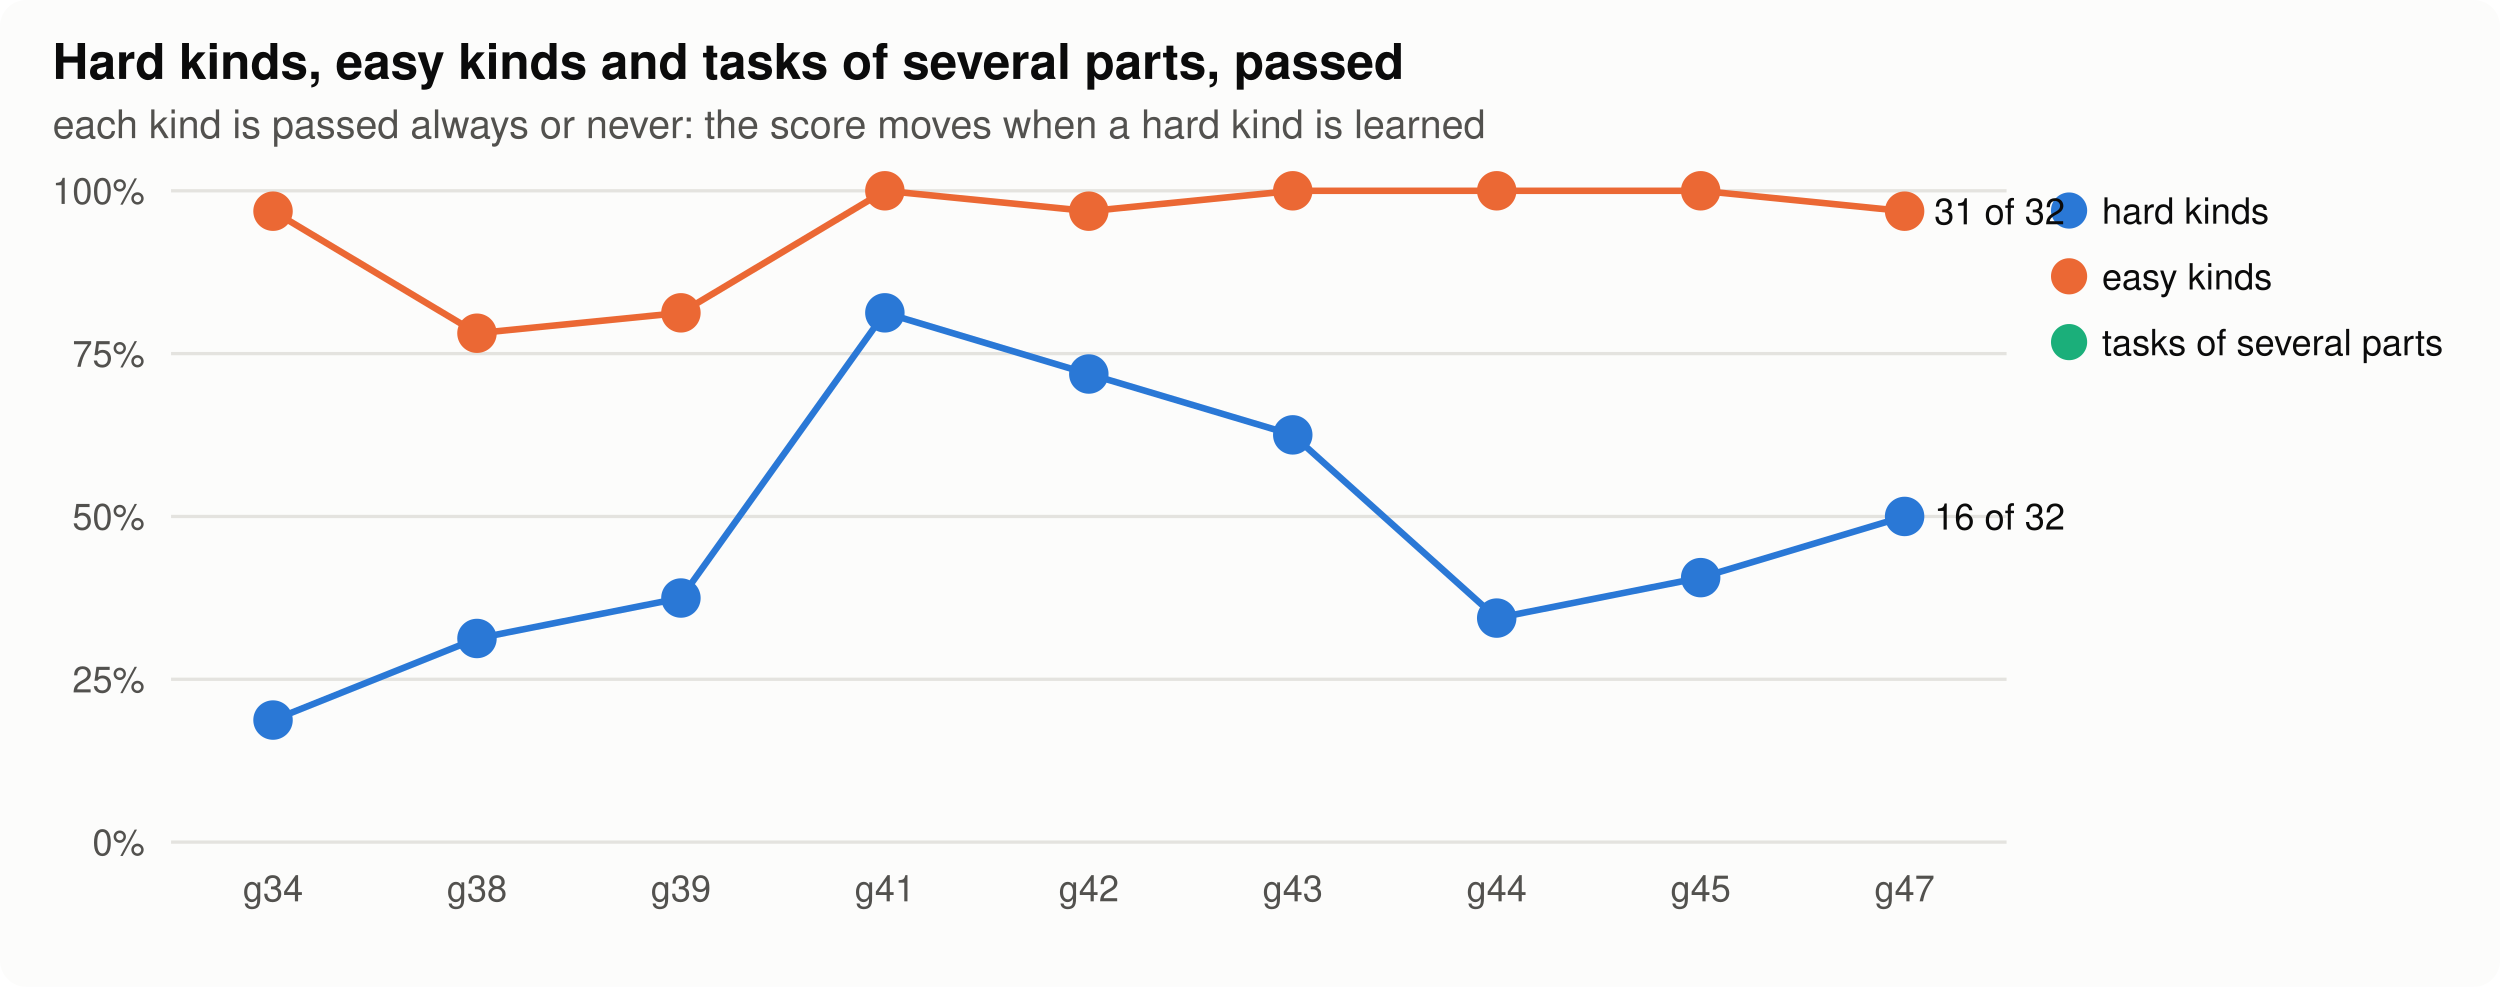
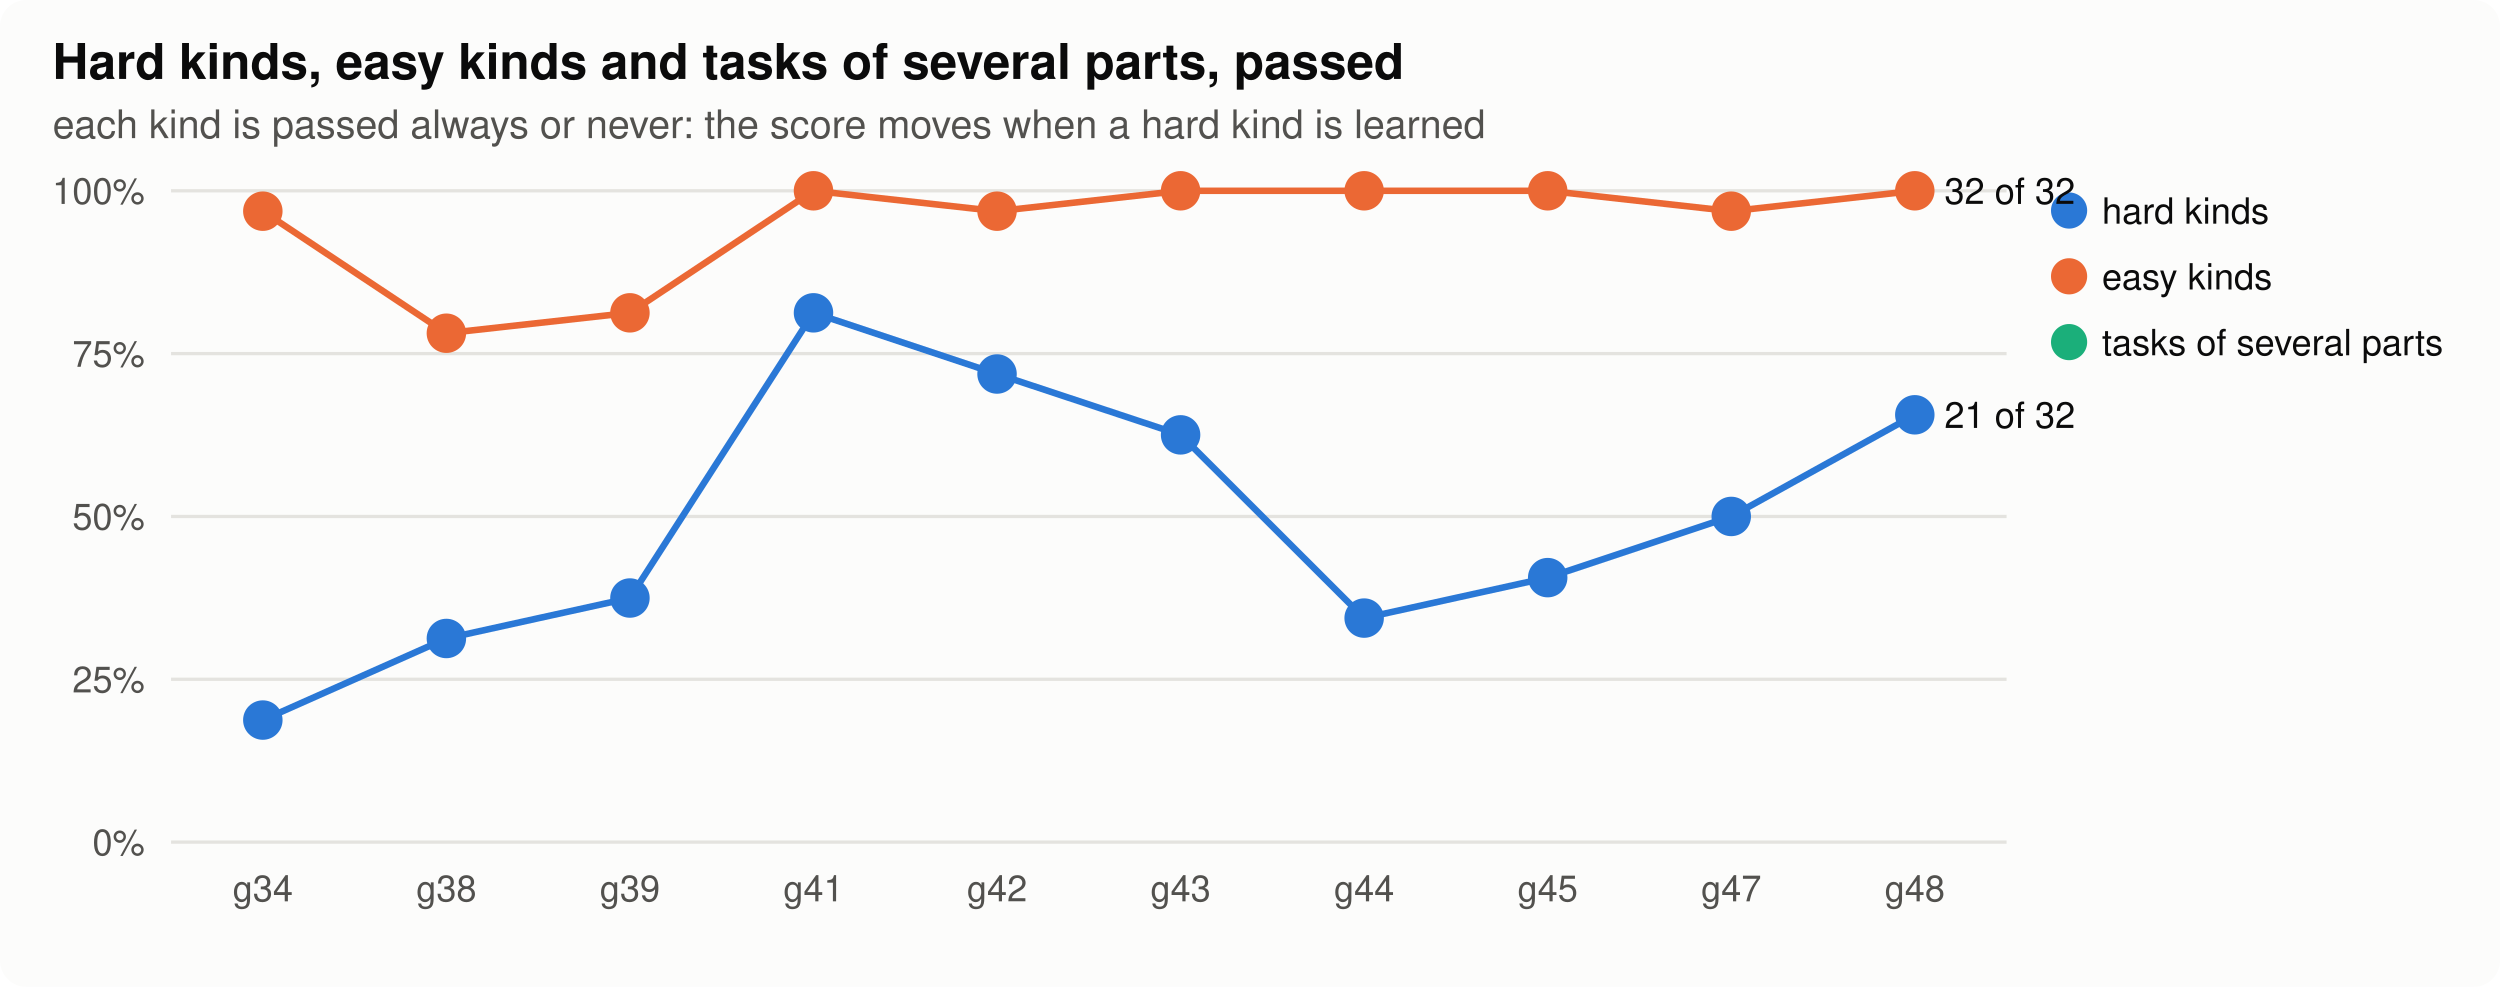
<svg xmlns="http://www.w3.org/2000/svg" width="760" height="300" viewBox="0 0 760 300" role="img" aria-label="parts">
  <style>
.bg{fill:#fcfcfb}.ink{fill:#0b0b0b}.ink2{fill:#52514e}.grid{stroke:#e4e3df}.axis{stroke:#b9b8b2}.dna{stroke:#52514e;fill:#fcfcfb}.lost{fill:#d03b3b}
.shard{fill:#2a78d6;stroke:#2a78d6}.lhard{stroke:#2a78d6;fill:none}.seasy{fill:#eb6834;stroke:#eb6834}.leasy{stroke:#eb6834;fill:none}.sseveral{fill:#1baf7a;stroke:#1baf7a}.lseveral{stroke:#1baf7a;fill:none}.h0{fill:#e8f1fc}.h1{fill:#cde2fb}.h2{fill:#9ec5f4}.h3{fill:#6da7ec}.h4{fill:#3987e5}.h5{fill:#256abf}.h6{fill:#184f95}
@media (prefers-color-scheme: dark){.bg{fill:#1a1a19}.ink{fill:#f0efec}.ink2{fill:#c3c2b7}.grid{stroke:#2c2c2a}.axis{stroke:#5a5955}.dna{stroke:#c3c2b7;fill:#1a1a19}.lost{fill:#e66767}.shard{fill:#3987e5;stroke:#3987e5}.lhard{stroke:#3987e5;fill:none}.seasy{fill:#d95926;stroke:#d95926}.leasy{stroke:#d95926;fill:none}.sseveral{fill:#199e70;stroke:#199e70}.lseveral{stroke:#199e70;fill:none}.h0{fill:#1f2a38}.h1{fill:#173a66}.h2{fill:#1c5cab}.h3{fill:#2a78d6}.h4{fill:#5598e7}.h5{fill:#86b6ef}.h6{fill:#b7d3f6}}
text{font-family:-apple-system,"Segoe UI",Helvetica,Arial,sans-serif}
</style>
  <rect class="bg" width="760" height="300" rx="8" />
  <text x="16.0" y="24.0" class="ink" font-size="15" text-anchor="start" font-weight="600">Hard kinds, easy kinds and tasks of several parts, passed</text>
  <text x="16.0" y="42.0" class="ink2" font-size="12" text-anchor="start" font-weight="normal">each kind is passed always or never: the score moves when a hard kind is learned</text>
  <line class="grid" x1="52" x2="610" y1="256.0" y2="256.0" stroke-width="1" />
  <text x="44.0" y="260.0" class="ink2" font-size="11" text-anchor="end" font-weight="normal">0%</text>
  <line class="grid" x1="52" x2="610" y1="206.5" y2="206.5" stroke-width="1" />
  <text x="44.0" y="210.5" class="ink2" font-size="11" text-anchor="end" font-weight="normal">25%</text>
  <line class="grid" x1="52" x2="610" y1="157.0" y2="157.0" stroke-width="1" />
  <text x="44.0" y="161.0" class="ink2" font-size="11" text-anchor="end" font-weight="normal">50%</text>
  <line class="grid" x1="52" x2="610" y1="107.5" y2="107.5" stroke-width="1" />
  <text x="44.0" y="111.5" class="ink2" font-size="11" text-anchor="end" font-weight="normal">75%</text>
  <line class="grid" x1="52" x2="610" y1="58.0" y2="58.0" stroke-width="1" />
  <text x="44.0" y="62.0" class="ink2" font-size="11" text-anchor="end" font-weight="normal">100%</text>
-   <text x="83.0" y="274.0" class="ink2" font-size="11" text-anchor="middle" font-weight="normal">g34</text>
-   <text x="145.0" y="274.0" class="ink2" font-size="11" text-anchor="middle" font-weight="normal">g38</text>
-   <text x="207.0" y="274.0" class="ink2" font-size="11" text-anchor="middle" font-weight="normal">g39</text>
-   <text x="269.0" y="274.0" class="ink2" font-size="11" text-anchor="middle" font-weight="normal">g41</text>
-   <text x="331.0" y="274.0" class="ink2" font-size="11" text-anchor="middle" font-weight="normal">g42</text>
-   <text x="393.0" y="274.0" class="ink2" font-size="11" text-anchor="middle" font-weight="normal">g43</text>
-   <text x="455.0" y="274.0" class="ink2" font-size="11" text-anchor="middle" font-weight="normal">g44</text>
-   <text x="517.0" y="274.0" class="ink2" font-size="11" text-anchor="middle" font-weight="normal">g45</text>
-   <text x="579.0" y="274.0" class="ink2" font-size="11" text-anchor="middle" font-weight="normal">g47</text>
-   <polyline class="lhard" stroke-width="2" points="83.0,218.9 145.0,194.1 207.0,181.8 269.0,95.1 331.0,113.7 393.0,132.2 455.0,187.9 517.0,175.6 579.0,157.0" />
-   <circle class="shard" cx="83.0" cy="218.9" r="5" stroke-width="2" />
-   <circle class="shard" cx="145.0" cy="194.1" r="5" stroke-width="2" />
-   <circle class="shard" cx="207.0" cy="181.8" r="5" stroke-width="2" />
-   <circle class="shard" cx="269.0" cy="95.1" r="5" stroke-width="2" />
-   <circle class="shard" cx="331.0" cy="113.7" r="5" stroke-width="2" />
-   <circle class="shard" cx="393.0" cy="132.2" r="5" stroke-width="2" />
-   <circle class="shard" cx="455.0" cy="187.9" r="5" stroke-width="2" />
-   <circle class="shard" cx="517.0" cy="175.6" r="5" stroke-width="2" />
-   <circle class="shard" cx="579.0" cy="157.0" r="5" stroke-width="2" />
-   <text x="588.0" y="161.0" class="ink" font-size="11" text-anchor="start" font-weight="normal">16 of 32</text>
+   <text x="79.9" y="274.0" class="ink2" font-size="11" text-anchor="middle" font-weight="normal">g34</text>
+   <text x="135.7" y="274.0" class="ink2" font-size="11" text-anchor="middle" font-weight="normal">g38</text>
+   <text x="191.5" y="274.0" class="ink2" font-size="11" text-anchor="middle" font-weight="normal">g39</text>
+   <text x="247.3" y="274.0" class="ink2" font-size="11" text-anchor="middle" font-weight="normal">g41</text>
+   <text x="303.1" y="274.0" class="ink2" font-size="11" text-anchor="middle" font-weight="normal">g42</text>
+   <text x="358.9" y="274.0" class="ink2" font-size="11" text-anchor="middle" font-weight="normal">g43</text>
+   <text x="414.7" y="274.0" class="ink2" font-size="11" text-anchor="middle" font-weight="normal">g44</text>
+   <text x="470.5" y="274.0" class="ink2" font-size="11" text-anchor="middle" font-weight="normal">g45</text>
+   <text x="526.3" y="274.0" class="ink2" font-size="11" text-anchor="middle" font-weight="normal">g47</text>
+   <text x="582.1" y="274.0" class="ink2" font-size="11" text-anchor="middle" font-weight="normal">g48</text>
+   <polyline class="lhard" stroke-width="2" points="79.9,218.9 135.7,194.1 191.5,181.8 247.3,95.1 303.1,113.7 358.9,132.2 414.7,187.9 470.5,175.6 526.3,157.0 582.1,126.1" />
+   <circle class="shard" cx="79.9" cy="218.9" r="5" stroke-width="2" />
+   <circle class="shard" cx="135.7" cy="194.1" r="5" stroke-width="2" />
+   <circle class="shard" cx="191.5" cy="181.8" r="5" stroke-width="2" />
+   <circle class="shard" cx="247.3" cy="95.1" r="5" stroke-width="2" />
+   <circle class="shard" cx="303.1" cy="113.7" r="5" stroke-width="2" />
+   <circle class="shard" cx="358.9" cy="132.2" r="5" stroke-width="2" />
+   <circle class="shard" cx="414.7" cy="187.9" r="5" stroke-width="2" />
+   <circle class="shard" cx="470.5" cy="175.6" r="5" stroke-width="2" />
+   <circle class="shard" cx="526.3" cy="157.0" r="5" stroke-width="2" />
+   <circle class="shard" cx="582.1" cy="126.1" r="5" stroke-width="2" />
+   <text x="591.1" y="130.1" class="ink" font-size="11" text-anchor="start" font-weight="normal">21 of 32</text>
  <circle class="shard" cx="629" cy="64" r="5" />
  <text x="639.0" y="68.0" class="ink" font-size="11" text-anchor="start" font-weight="normal">hard kinds</text>
-   <polyline class="leasy" stroke-width="2" points="83.0,64.2 145.0,101.3 207.0,95.1 269.0,58.0 331.0,64.2 393.0,58.0 455.0,58.0 517.0,58.0 579.0,64.2" />
-   <circle class="seasy" cx="83.0" cy="64.2" r="5" stroke-width="2" />
-   <circle class="seasy" cx="145.0" cy="101.3" r="5" stroke-width="2" />
-   <circle class="seasy" cx="207.0" cy="95.1" r="5" stroke-width="2" />
-   <circle class="seasy" cx="269.0" cy="58.0" r="5" stroke-width="2" />
-   <circle class="seasy" cx="331.0" cy="64.2" r="5" stroke-width="2" />
-   <circle class="seasy" cx="393.0" cy="58.0" r="5" stroke-width="2" />
-   <circle class="seasy" cx="455.0" cy="58.0" r="5" stroke-width="2" />
-   <circle class="seasy" cx="517.0" cy="58.0" r="5" stroke-width="2" />
-   <circle class="seasy" cx="579.0" cy="64.2" r="5" stroke-width="2" />
-   <text x="588.0" y="68.2" class="ink" font-size="11" text-anchor="start" font-weight="normal">31 of 32</text>
+   <polyline class="leasy" stroke-width="2" points="79.9,64.2 135.7,101.3 191.5,95.1 247.3,58.0 303.1,64.2 358.9,58.0 414.7,58.0 470.5,58.0 526.3,64.2 582.1,58.0" />
+   <circle class="seasy" cx="79.9" cy="64.2" r="5" stroke-width="2" />
+   <circle class="seasy" cx="135.7" cy="101.3" r="5" stroke-width="2" />
+   <circle class="seasy" cx="191.5" cy="95.1" r="5" stroke-width="2" />
+   <circle class="seasy" cx="247.3" cy="58.0" r="5" stroke-width="2" />
+   <circle class="seasy" cx="303.1" cy="64.2" r="5" stroke-width="2" />
+   <circle class="seasy" cx="358.9" cy="58.0" r="5" stroke-width="2" />
+   <circle class="seasy" cx="414.7" cy="58.0" r="5" stroke-width="2" />
+   <circle class="seasy" cx="470.5" cy="58.0" r="5" stroke-width="2" />
+   <circle class="seasy" cx="526.3" cy="64.2" r="5" stroke-width="2" />
+   <circle class="seasy" cx="582.1" cy="58.0" r="5" stroke-width="2" />
+   <text x="591.1" y="62.0" class="ink" font-size="11" text-anchor="start" font-weight="normal">32 of 32</text>
  <circle class="seasy" cx="629" cy="84" r="5" />
  <text x="639.0" y="88.0" class="ink" font-size="11" text-anchor="start" font-weight="normal">easy kinds</text>
  <circle class="sseveral" cx="629" cy="104" r="5" />
  <text x="639.0" y="108.0" class="ink" font-size="11" text-anchor="start" font-weight="normal">tasks of several parts</text>
</svg>
